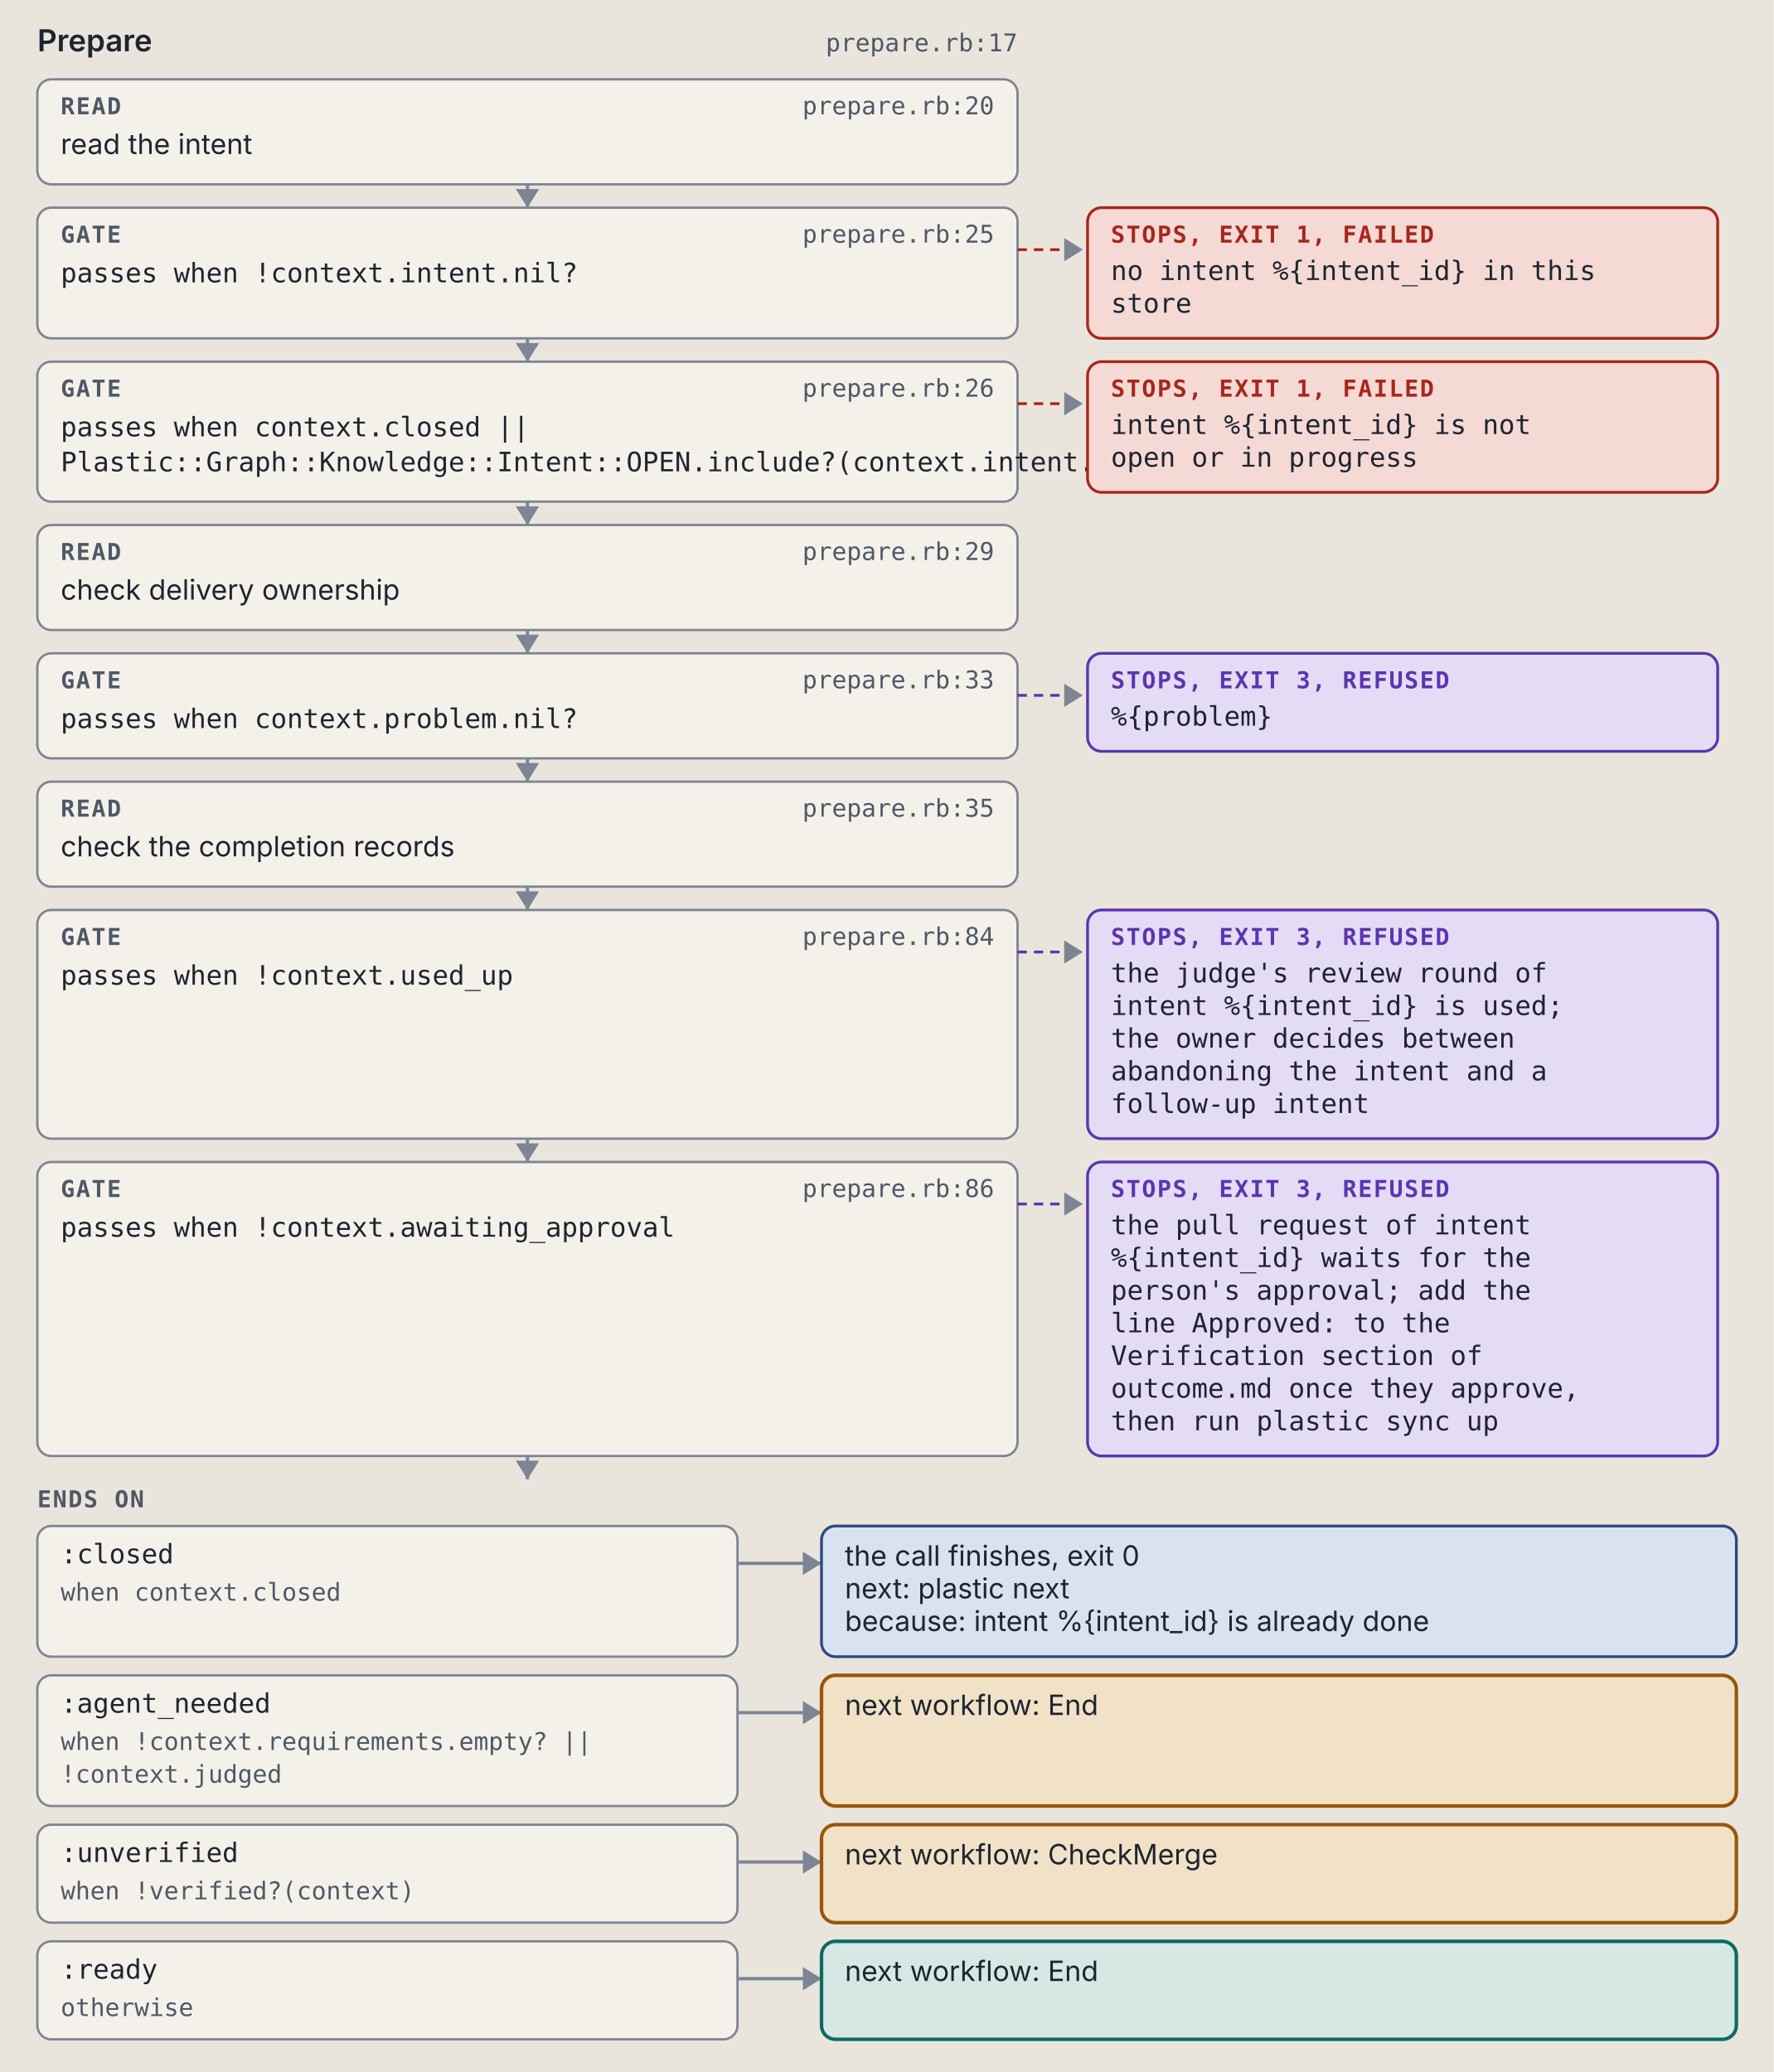
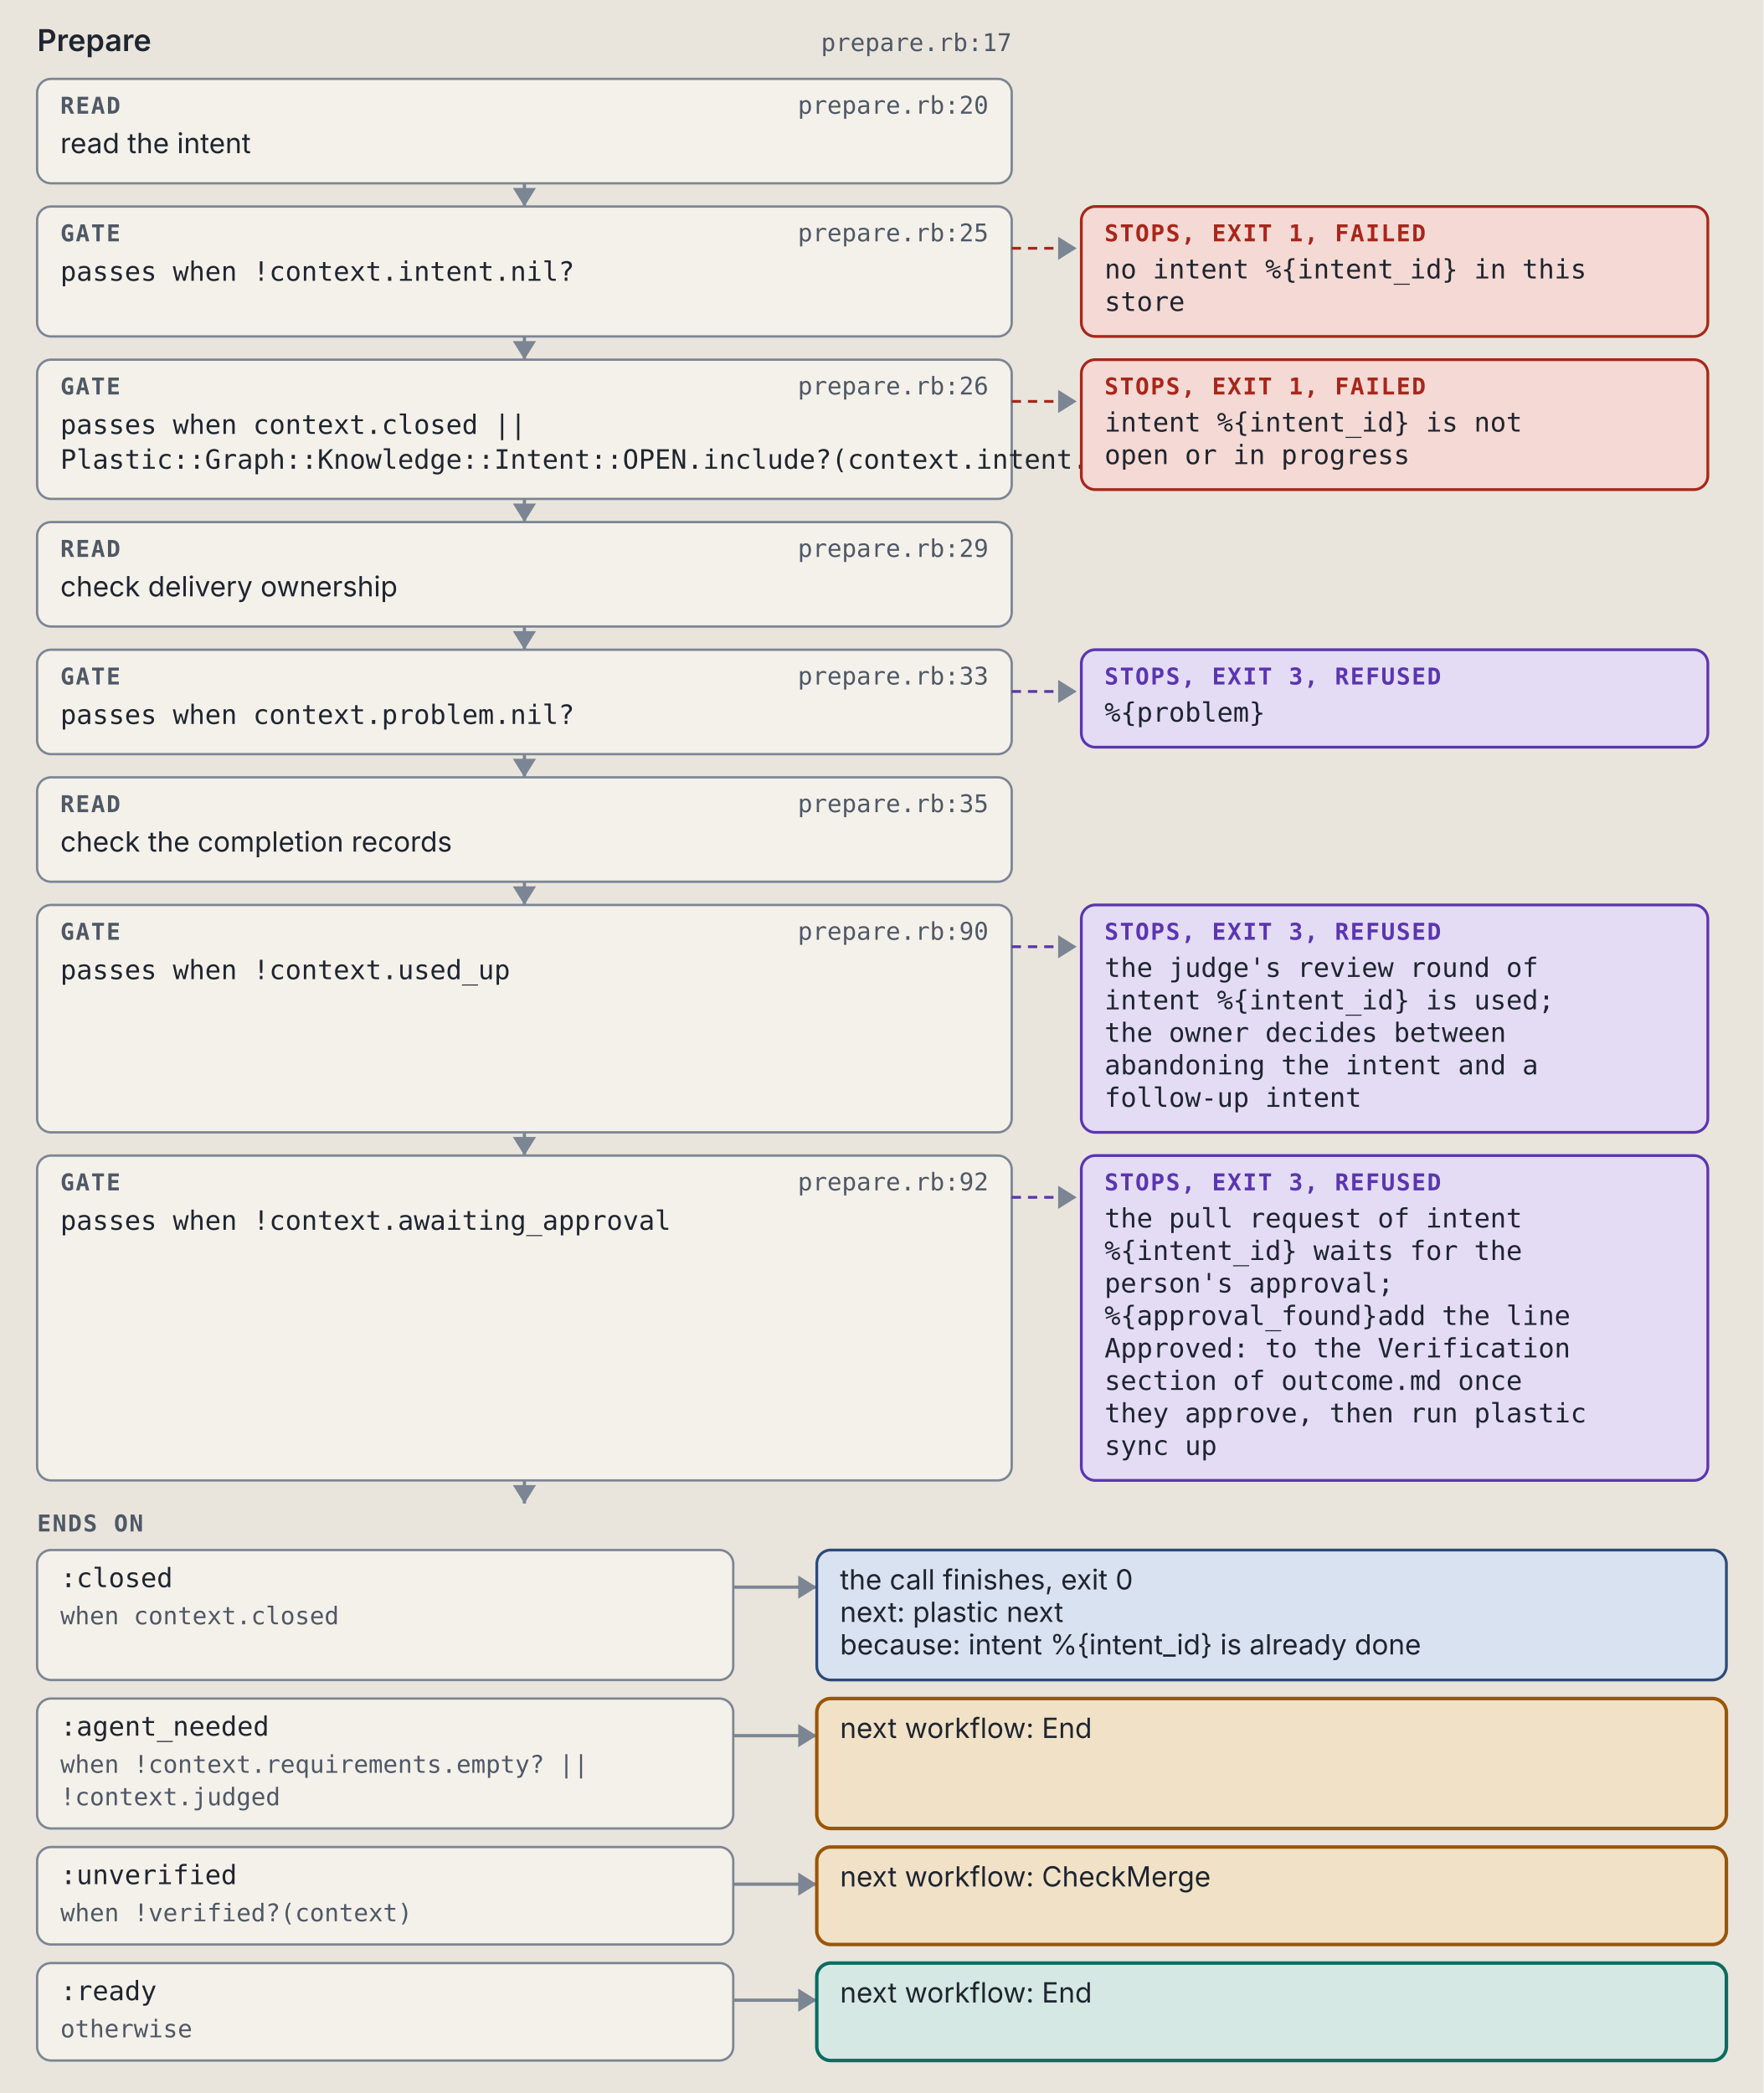
- <svg xmlns="http://www.w3.org/2000/svg" viewBox="0 0 760 888" width="760" height="888" role="img" xml:space="preserve">
+ <svg xmlns="http://www.w3.org/2000/svg" viewBox="0 0 760 902" width="760" height="902" role="img" xml:space="preserve">
  <style>.ground { fill: #e9e5dc; }
.card { fill: #f4f1ea; stroke: #7c8594; stroke-width: 1; }
.lane-code { fill: #d5e8e3; stroke: #0d6b61; stroke-width: 1.5; }
.lane-agent { fill: #f1e2c7; stroke: #9a5508; stroke-width: 1.5; }
.stop-refusal { fill: #e4dcf5; stroke: #5b35b0; stroke-width: 1.2; }
.stop-failure { fill: #f4d9d4; stroke: #a8261b; stroke-width: 1.2; }
.end { fill: #d9e2f0; stroke: #2c4a7a; stroke-width: 1.2; }
.wire { fill: none; stroke: #7c8594; stroke-width: 1.4; }
.wire-read { fill: none; stroke: #7c8594; stroke-width: 1.4; stroke-dasharray: 5 3; }
.wire-refusal { fill: none; stroke: #5b35b0; stroke-width: 1.2; stroke-dasharray: 4 3; }
.wire-failure { fill: none; stroke: #a8261b; stroke-width: 1.2; stroke-dasharray: 4 3; }
.head { fill: #7c8594; }
.t { fill: #1f2530; font: 12px "IBM Plex Sans", system-ui, -apple-system, "Segoe UI", sans-serif; }
.tb { fill: #1f2530; font: 600 13px "IBM Plex Sans", system-ui, -apple-system, "Segoe UI", sans-serif; }
.tm { fill: #1f2530; font: 11.5px "IBM Plex Mono", ui-monospace, Menlo, Consolas, monospace; }
.tag { font: 600 10px "IBM Plex Mono", ui-monospace, Menlo, Consolas, monospace; letter-spacing: .06em; }
.tag-code { fill: #0d6b61; } .tag-agent { fill: #9a5508; } .tag-refusal { fill: #5b35b0; }
.tag-failure { fill: #a8261b; } .tag-end { fill: #2c4a7a; } .tag-muted { fill: #4f5866; }
.tm.tag-muted { font-size: 10.5px; }
.db { fill: #d9e2f0; stroke: #2c4a7a; stroke-width: 1.2; }
.codebox { fill: #f4f1ea; stroke: #7c8594; stroke-width: 1; }
.cx { fill: #1f2530; font: 12px "IBM Plex Mono", ui-monospace, Menlo, Consolas, monospace; white-space: pre; }
.cx-n { fill: #4f5866; font: 11px "IBM Plex Mono", ui-monospace, Menlo, Consolas, monospace; }
.cx-k { fill: #5b35b0; } .cx-s { fill: #9a5508; } .cx-y { fill: #0d6b61; }
.cx-w { fill: #2c4a7a; font-weight: 600; } .cx-t { fill: #a8261b; } .cx-c { fill: #4f5866; font-style: italic; }
.badge { fill: #2c4a7a; } .badge-t { fill: #e9e5dc; font: 600 11px "IBM Plex Mono", ui-monospace, Menlo, Consolas, monospace; }
.bracket { fill: none; stroke: #2c4a7a; stroke-width: 1.4; }
.term { fill: #16191e; stroke: #7c8594; stroke-width: 1; }
.term-t { fill: #e6e2d8; font: 12px "IBM Plex Mono", ui-monospace, Menlo, Consolas, monospace; }
.term-p { fill: #8fd18f; font: 12px "IBM Plex Mono", ui-monospace, Menlo, Consolas, monospace; }
.term-m { fill: #a3abb6; font: 12px "IBM Plex Mono", ui-monospace, Menlo, Consolas, monospace; }
.big { font: 700 36px "IBM Plex Mono", ui-monospace, Menlo, Consolas, monospace; }

@media (prefers-color-scheme: dark) {
.ground { fill: #171a1f; }
.card { fill: #20242b; stroke: #8a93a2; stroke-width: 1; }
.lane-code { fill: #173a36; stroke: #5cc4b4; stroke-width: 1.5; }
.lane-agent { fill: #3d2e17; stroke: #e5a95a; stroke-width: 1.5; }
.stop-refusal { fill: #2d2445; stroke: #b59cf2; stroke-width: 1.2; }
.stop-failure { fill: #45211e; stroke: #f2958a; stroke-width: 1.2; }
.end { fill: #1f2c42; stroke: #97b6e8; stroke-width: 1.2; }
.wire { fill: none; stroke: #8a93a2; stroke-width: 1.4; }
.wire-read { fill: none; stroke: #8a93a2; stroke-width: 1.4; stroke-dasharray: 5 3; }
.wire-refusal { fill: none; stroke: #b59cf2; stroke-width: 1.2; stroke-dasharray: 4 3; }
.wire-failure { fill: none; stroke: #f2958a; stroke-width: 1.2; stroke-dasharray: 4 3; }
.head { fill: #8a93a2; }
.t { fill: #e8e4da; font: 12px "IBM Plex Sans", system-ui, -apple-system, "Segoe UI", sans-serif; }
.tb { fill: #e8e4da; font: 600 13px "IBM Plex Sans", system-ui, -apple-system, "Segoe UI", sans-serif; }
.tm { fill: #e8e4da; font: 11.5px "IBM Plex Mono", ui-monospace, Menlo, Consolas, monospace; }
.tag { font: 600 10px "IBM Plex Mono", ui-monospace, Menlo, Consolas, monospace; letter-spacing: .06em; }
.tag-code { fill: #5cc4b4; } .tag-agent { fill: #e5a95a; } .tag-refusal { fill: #b59cf2; }
.tag-failure { fill: #f2958a; } .tag-end { fill: #97b6e8; } .tag-muted { fill: #b3b9c3; }
.tm.tag-muted { font-size: 10.5px; }
.db { fill: #1f2c42; stroke: #97b6e8; stroke-width: 1.2; }
.codebox { fill: #20242b; stroke: #8a93a2; stroke-width: 1; }
.cx { fill: #e8e4da; font: 12px "IBM Plex Mono", ui-monospace, Menlo, Consolas, monospace; white-space: pre; }
.cx-n { fill: #b3b9c3; font: 11px "IBM Plex Mono", ui-monospace, Menlo, Consolas, monospace; }
.cx-k { fill: #b59cf2; } .cx-s { fill: #e5a95a; } .cx-y { fill: #5cc4b4; }
.cx-w { fill: #97b6e8; font-weight: 600; } .cx-t { fill: #f2958a; } .cx-c { fill: #b3b9c3; font-style: italic; }
.badge { fill: #97b6e8; } .badge-t { fill: #171a1f; font: 600 11px "IBM Plex Mono", ui-monospace, Menlo, Consolas, monospace; }
.bracket { fill: none; stroke: #97b6e8; stroke-width: 1.4; }
.term { fill: #16191e; stroke: #8a93a2; stroke-width: 1; }
.term-t { fill: #e6e2d8; font: 12px "IBM Plex Mono", ui-monospace, Menlo, Consolas, monospace; }
.term-p { fill: #8fd18f; font: 12px "IBM Plex Mono", ui-monospace, Menlo, Consolas, monospace; }
.term-m { fill: #a3abb6; font: 12px "IBM Plex Mono", ui-monospace, Menlo, Consolas, monospace; }
.big { font: 700 36px "IBM Plex Mono", ui-monospace, Menlo, Consolas, monospace; }
}</style>
  <rect width="100%" height="100%" class="ground" />
  <text x="16" y="22" class="tb" text-anchor="start">Prepare</text>
  <text x="436" y="22" class="tm tag-muted" text-anchor="end">prepare.rb:17</text>
  <rect x="16" y="34" width="420" height="45" rx="6" class="card" />
  <text x="26" y="49" class="tag tag-muted" text-anchor="start">READ</text>
  <text x="426" y="49" class="tm tag-muted" text-anchor="end">prepare.rb:20</text>
  <text x="26" y="66" class="t" text-anchor="start">read the intent</text>
  <path d="M 226 79 L 226 89" class="wire" />
  <path d="M 221 81 L 226 89 L 231 81 Z" class="head" />
  <rect x="16" y="89" width="420" height="56" rx="6" class="card" />
  <text x="26" y="104" class="tag tag-muted" text-anchor="start">GATE</text>
  <text x="426" y="104" class="tm tag-muted" text-anchor="end">prepare.rb:25</text>
  <text x="26" y="121" class="tm" text-anchor="start">passes when !context.intent.nil?</text>
  <path d="M 436 107 L 464 107" class="wire-failure" />
  <path d="M 456 102 L 464 107 L 456 112 Z" class="head" />
  <rect x="466" y="89" width="270" height="56" rx="6" class="stop-failure" />
  <text x="476" y="104" class="tag tag-failure" text-anchor="start">STOPS, EXIT 1, FAILED</text>
  <text x="476" y="120" class="tm" text-anchor="start">no intent %{intent_id} in this</text>
  <text x="476" y="134" class="tm" text-anchor="start">store</text>
  <path d="M 226 145 L 226 155" class="wire" />
  <path d="M 221 147 L 226 155 L 231 147 Z" class="head" />
  <rect x="16" y="155" width="420" height="60" rx="6" class="card" />
  <text x="26" y="170" class="tag tag-muted" text-anchor="start">GATE</text>
  <text x="426" y="170" class="tm tag-muted" text-anchor="end">prepare.rb:26</text>
  <text x="26" y="187" class="tm" text-anchor="start">passes when context.closed ||</text>
  <text x="26" y="202" class="tm" text-anchor="start">Plastic::Graph::Knowledge::Intent::OPEN.include?(context.intent.status)</text>
  <path d="M 436 173 L 464 173" class="wire-failure" />
  <path d="M 456 168 L 464 173 L 456 178 Z" class="head" />
  <rect x="466" y="155" width="270" height="56" rx="6" class="stop-failure" />
  <text x="476" y="170" class="tag tag-failure" text-anchor="start">STOPS, EXIT 1, FAILED</text>
  <text x="476" y="186" class="tm" text-anchor="start">intent %{intent_id} is not</text>
  <text x="476" y="200" class="tm" text-anchor="start">open or in progress</text>
  <path d="M 226 215 L 226 225" class="wire" />
  <path d="M 221 217 L 226 225 L 231 217 Z" class="head" />
  <rect x="16" y="225" width="420" height="45" rx="6" class="card" />
  <text x="26" y="240" class="tag tag-muted" text-anchor="start">READ</text>
  <text x="426" y="240" class="tm tag-muted" text-anchor="end">prepare.rb:29</text>
  <text x="26" y="257" class="t" text-anchor="start">check delivery ownership</text>
  <path d="M 226 270 L 226 280" class="wire" />
  <path d="M 221 272 L 226 280 L 231 272 Z" class="head" />
  <rect x="16" y="280" width="420" height="45" rx="6" class="card" />
  <text x="26" y="295" class="tag tag-muted" text-anchor="start">GATE</text>
  <text x="426" y="295" class="tm tag-muted" text-anchor="end">prepare.rb:33</text>
  <text x="26" y="312" class="tm" text-anchor="start">passes when context.problem.nil?</text>
  <path d="M 436 298 L 464 298" class="wire-refusal" />
  <path d="M 456 293 L 464 298 L 456 303 Z" class="head" />
  <rect x="466" y="280" width="270" height="42" rx="6" class="stop-refusal" />
  <text x="476" y="295" class="tag tag-refusal" text-anchor="start">STOPS, EXIT 3, REFUSED</text>
  <text x="476" y="311" class="tm" text-anchor="start">%{problem}</text>
  <path d="M 226 325 L 226 335" class="wire" />
  <path d="M 221 327 L 226 335 L 231 327 Z" class="head" />
  <rect x="16" y="335" width="420" height="45" rx="6" class="card" />
  <text x="26" y="350" class="tag tag-muted" text-anchor="start">READ</text>
  <text x="426" y="350" class="tm tag-muted" text-anchor="end">prepare.rb:35</text>
  <text x="26" y="367" class="t" text-anchor="start">check the completion records</text>
  <path d="M 226 380 L 226 390" class="wire" />
  <path d="M 221 382 L 226 390 L 231 382 Z" class="head" />
  <rect x="16" y="390" width="420" height="98" rx="6" class="card" />
  <text x="26" y="405" class="tag tag-muted" text-anchor="start">GATE</text>
-   <text x="426" y="405" class="tm tag-muted" text-anchor="end">prepare.rb:84</text>
+   <text x="426" y="405" class="tm tag-muted" text-anchor="end">prepare.rb:90</text>
  <text x="26" y="422" class="tm" text-anchor="start">passes when !context.used_up</text>
  <path d="M 436 408 L 464 408" class="wire-refusal" />
  <path d="M 456 403 L 464 408 L 456 413 Z" class="head" />
  <rect x="466" y="390" width="270" height="98" rx="6" class="stop-refusal" />
  <text x="476" y="405" class="tag tag-refusal" text-anchor="start">STOPS, EXIT 3, REFUSED</text>
  <text x="476" y="421" class="tm" text-anchor="start">the judge's review round of</text>
  <text x="476" y="435" class="tm" text-anchor="start">intent %{intent_id} is used;</text>
  <text x="476" y="449" class="tm" text-anchor="start">the owner decides between</text>
  <text x="476" y="463" class="tm" text-anchor="start">abandoning the intent and a</text>
  <text x="476" y="477" class="tm" text-anchor="start">follow-up intent</text>
  <path d="M 226 488 L 226 498" class="wire" />
  <path d="M 221 490 L 226 498 L 231 490 Z" class="head" />
-   <rect x="16" y="498" width="420" height="126" rx="6" class="card" />
+   <rect x="16" y="498" width="420" height="140" rx="6" class="card" />
  <text x="26" y="513" class="tag tag-muted" text-anchor="start">GATE</text>
-   <text x="426" y="513" class="tm tag-muted" text-anchor="end">prepare.rb:86</text>
+   <text x="426" y="513" class="tm tag-muted" text-anchor="end">prepare.rb:92</text>
  <text x="26" y="530" class="tm" text-anchor="start">passes when !context.awaiting_approval</text>
  <path d="M 436 516 L 464 516" class="wire-refusal" />
  <path d="M 456 511 L 464 516 L 456 521 Z" class="head" />
-   <rect x="466" y="498" width="270" height="126" rx="6" class="stop-refusal" />
+   <rect x="466" y="498" width="270" height="140" rx="6" class="stop-refusal" />
  <text x="476" y="513" class="tag tag-refusal" text-anchor="start">STOPS, EXIT 3, REFUSED</text>
  <text x="476" y="529" class="tm" text-anchor="start">the pull request of intent</text>
  <text x="476" y="543" class="tm" text-anchor="start">%{intent_id} waits for the</text>
-   <text x="476" y="557" class="tm" text-anchor="start">person's approval; add the</text>
-   <text x="476" y="571" class="tm" text-anchor="start">line Approved: to the</text>
-   <text x="476" y="585" class="tm" text-anchor="start">Verification section of</text>
-   <text x="476" y="599" class="tm" text-anchor="start">outcome.md once they approve,</text>
-   <text x="476" y="613" class="tm" text-anchor="start">then run plastic sync up</text>
-   <path d="M 226 624 L 226 634" class="wire" />
-   <path d="M 221 626 L 226 634 L 231 626 Z" class="head" />
-   <text x="16" y="646" class="tag tag-muted" text-anchor="start">ENDS ON</text>
-   <rect x="16" y="654" width="300" height="56" rx="6" class="card" />
-   <text x="26" y="670" class="tm" text-anchor="start">:closed</text>
-   <text x="26" y="686" class="tm tag-muted" text-anchor="start">when context.closed</text>
-   <path d="M 316 670 L 352 670" class="wire" />
-   <path d="M 344 665 L 352 670 L 344 675 Z" class="head" />
-   <rect x="352" y="654" width="392" height="56" rx="6" class="end" />
-   <text x="362" y="671" class="t" text-anchor="start">the call finishes, exit 0</text>
-   <text x="362" y="685" class="t" text-anchor="start">next: plastic next</text>
-   <text x="362" y="699" class="t" text-anchor="start">because: intent %{intent_id} is already done</text>
-   <rect x="16" y="718" width="300" height="56" rx="6" class="card" />
-   <text x="26" y="734" class="tm" text-anchor="start">:agent_needed</text>
-   <text x="26" y="750" class="tm tag-muted" text-anchor="start">when !context.requirements.empty? ||</text>
-   <text x="26" y="764" class="tm tag-muted" text-anchor="start">!context.judged</text>
-   <path d="M 316 734 L 352 734" class="wire" />
-   <path d="M 344 729 L 352 734 L 344 739 Z" class="head" />
-   <rect x="352" y="718" width="392" height="56" rx="6" class="lane-agent" />
-   <text x="362" y="735" class="t" text-anchor="start">next workflow: End</text>
-   <rect x="16" y="782" width="300" height="42" rx="6" class="card" />
-   <text x="26" y="798" class="tm" text-anchor="start">:unverified</text>
-   <text x="26" y="814" class="tm tag-muted" text-anchor="start">when !verified?(context)</text>
-   <path d="M 316 798 L 352 798" class="wire" />
-   <path d="M 344 793 L 352 798 L 344 803 Z" class="head" />
-   <rect x="352" y="782" width="392" height="42" rx="6" class="lane-agent" />
-   <text x="362" y="799" class="t" text-anchor="start">next workflow: CheckMerge</text>
-   <rect x="16" y="832" width="300" height="42" rx="6" class="card" />
-   <text x="26" y="848" class="tm" text-anchor="start">:ready</text>
-   <text x="26" y="864" class="tm tag-muted" text-anchor="start">otherwise</text>
-   <path d="M 316 848 L 352 848" class="wire" />
-   <path d="M 344 843 L 352 848 L 344 853 Z" class="head" />
-   <rect x="352" y="832" width="392" height="42" rx="6" class="lane-code" />
-   <text x="362" y="849" class="t" text-anchor="start">next workflow: End</text>
+   <text x="476" y="557" class="tm" text-anchor="start">person's approval;</text>
+   <text x="476" y="571" class="tm" text-anchor="start">%{approval_found}add the line</text>
+   <text x="476" y="585" class="tm" text-anchor="start">Approved: to the Verification</text>
+   <text x="476" y="599" class="tm" text-anchor="start">section of outcome.md once</text>
+   <text x="476" y="613" class="tm" text-anchor="start">they approve, then run plastic</text>
+   <text x="476" y="627" class="tm" text-anchor="start">sync up</text>
+   <path d="M 226 638 L 226 648" class="wire" />
+   <path d="M 221 640 L 226 648 L 231 640 Z" class="head" />
+   <text x="16" y="660" class="tag tag-muted" text-anchor="start">ENDS ON</text>
+   <rect x="16" y="668" width="300" height="56" rx="6" class="card" />
+   <text x="26" y="684" class="tm" text-anchor="start">:closed</text>
+   <text x="26" y="700" class="tm tag-muted" text-anchor="start">when context.closed</text>
+   <path d="M 316 684 L 352 684" class="wire" />
+   <path d="M 344 679 L 352 684 L 344 689 Z" class="head" />
+   <rect x="352" y="668" width="392" height="56" rx="6" class="end" />
+   <text x="362" y="685" class="t" text-anchor="start">the call finishes, exit 0</text>
+   <text x="362" y="699" class="t" text-anchor="start">next: plastic next</text>
+   <text x="362" y="713" class="t" text-anchor="start">because: intent %{intent_id} is already done</text>
+   <rect x="16" y="732" width="300" height="56" rx="6" class="card" />
+   <text x="26" y="748" class="tm" text-anchor="start">:agent_needed</text>
+   <text x="26" y="764" class="tm tag-muted" text-anchor="start">when !context.requirements.empty? ||</text>
+   <text x="26" y="778" class="tm tag-muted" text-anchor="start">!context.judged</text>
+   <path d="M 316 748 L 352 748" class="wire" />
+   <path d="M 344 743 L 352 748 L 344 753 Z" class="head" />
+   <rect x="352" y="732" width="392" height="56" rx="6" class="lane-agent" />
+   <text x="362" y="749" class="t" text-anchor="start">next workflow: End</text>
+   <rect x="16" y="796" width="300" height="42" rx="6" class="card" />
+   <text x="26" y="812" class="tm" text-anchor="start">:unverified</text>
+   <text x="26" y="828" class="tm tag-muted" text-anchor="start">when !verified?(context)</text>
+   <path d="M 316 812 L 352 812" class="wire" />
+   <path d="M 344 807 L 352 812 L 344 817 Z" class="head" />
+   <rect x="352" y="796" width="392" height="42" rx="6" class="lane-agent" />
+   <text x="362" y="813" class="t" text-anchor="start">next workflow: CheckMerge</text>
+   <rect x="16" y="846" width="300" height="42" rx="6" class="card" />
+   <text x="26" y="862" class="tm" text-anchor="start">:ready</text>
+   <text x="26" y="878" class="tm tag-muted" text-anchor="start">otherwise</text>
+   <path d="M 316 862 L 352 862" class="wire" />
+   <path d="M 344 857 L 352 862 L 344 867 Z" class="head" />
+   <rect x="352" y="846" width="392" height="42" rx="6" class="lane-code" />
+   <text x="362" y="863" class="t" text-anchor="start">next workflow: End</text>
</svg>
